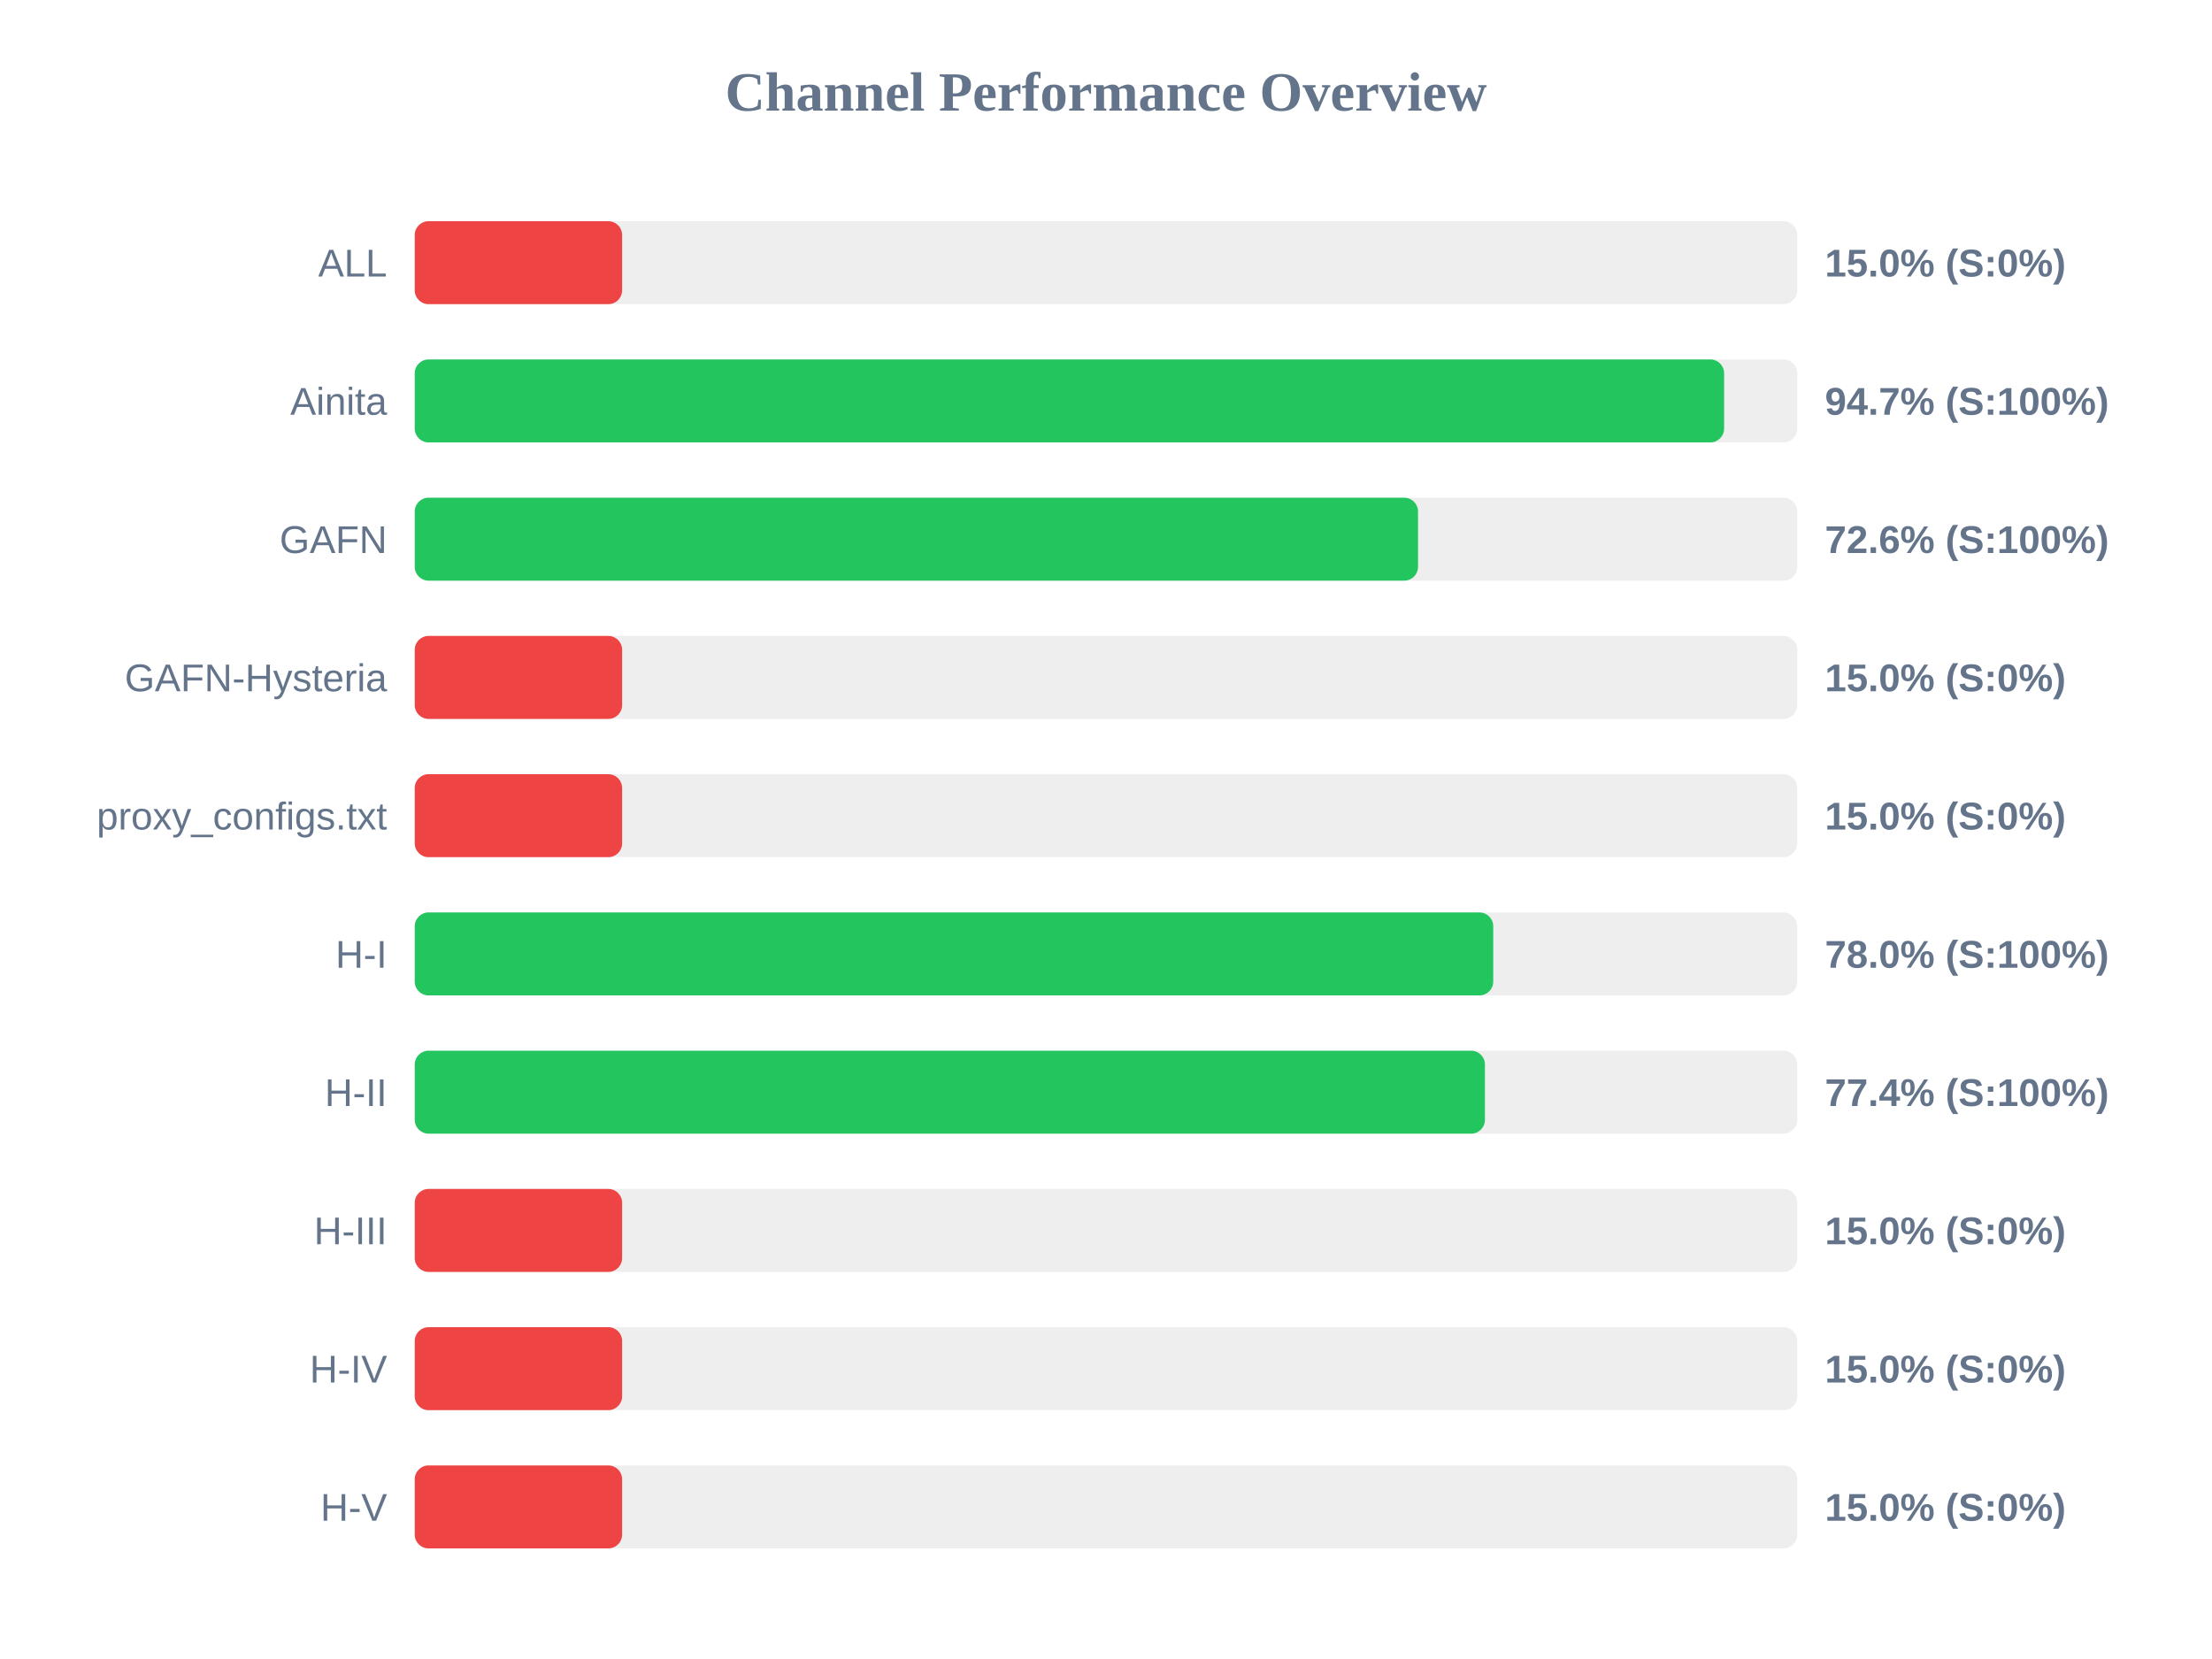
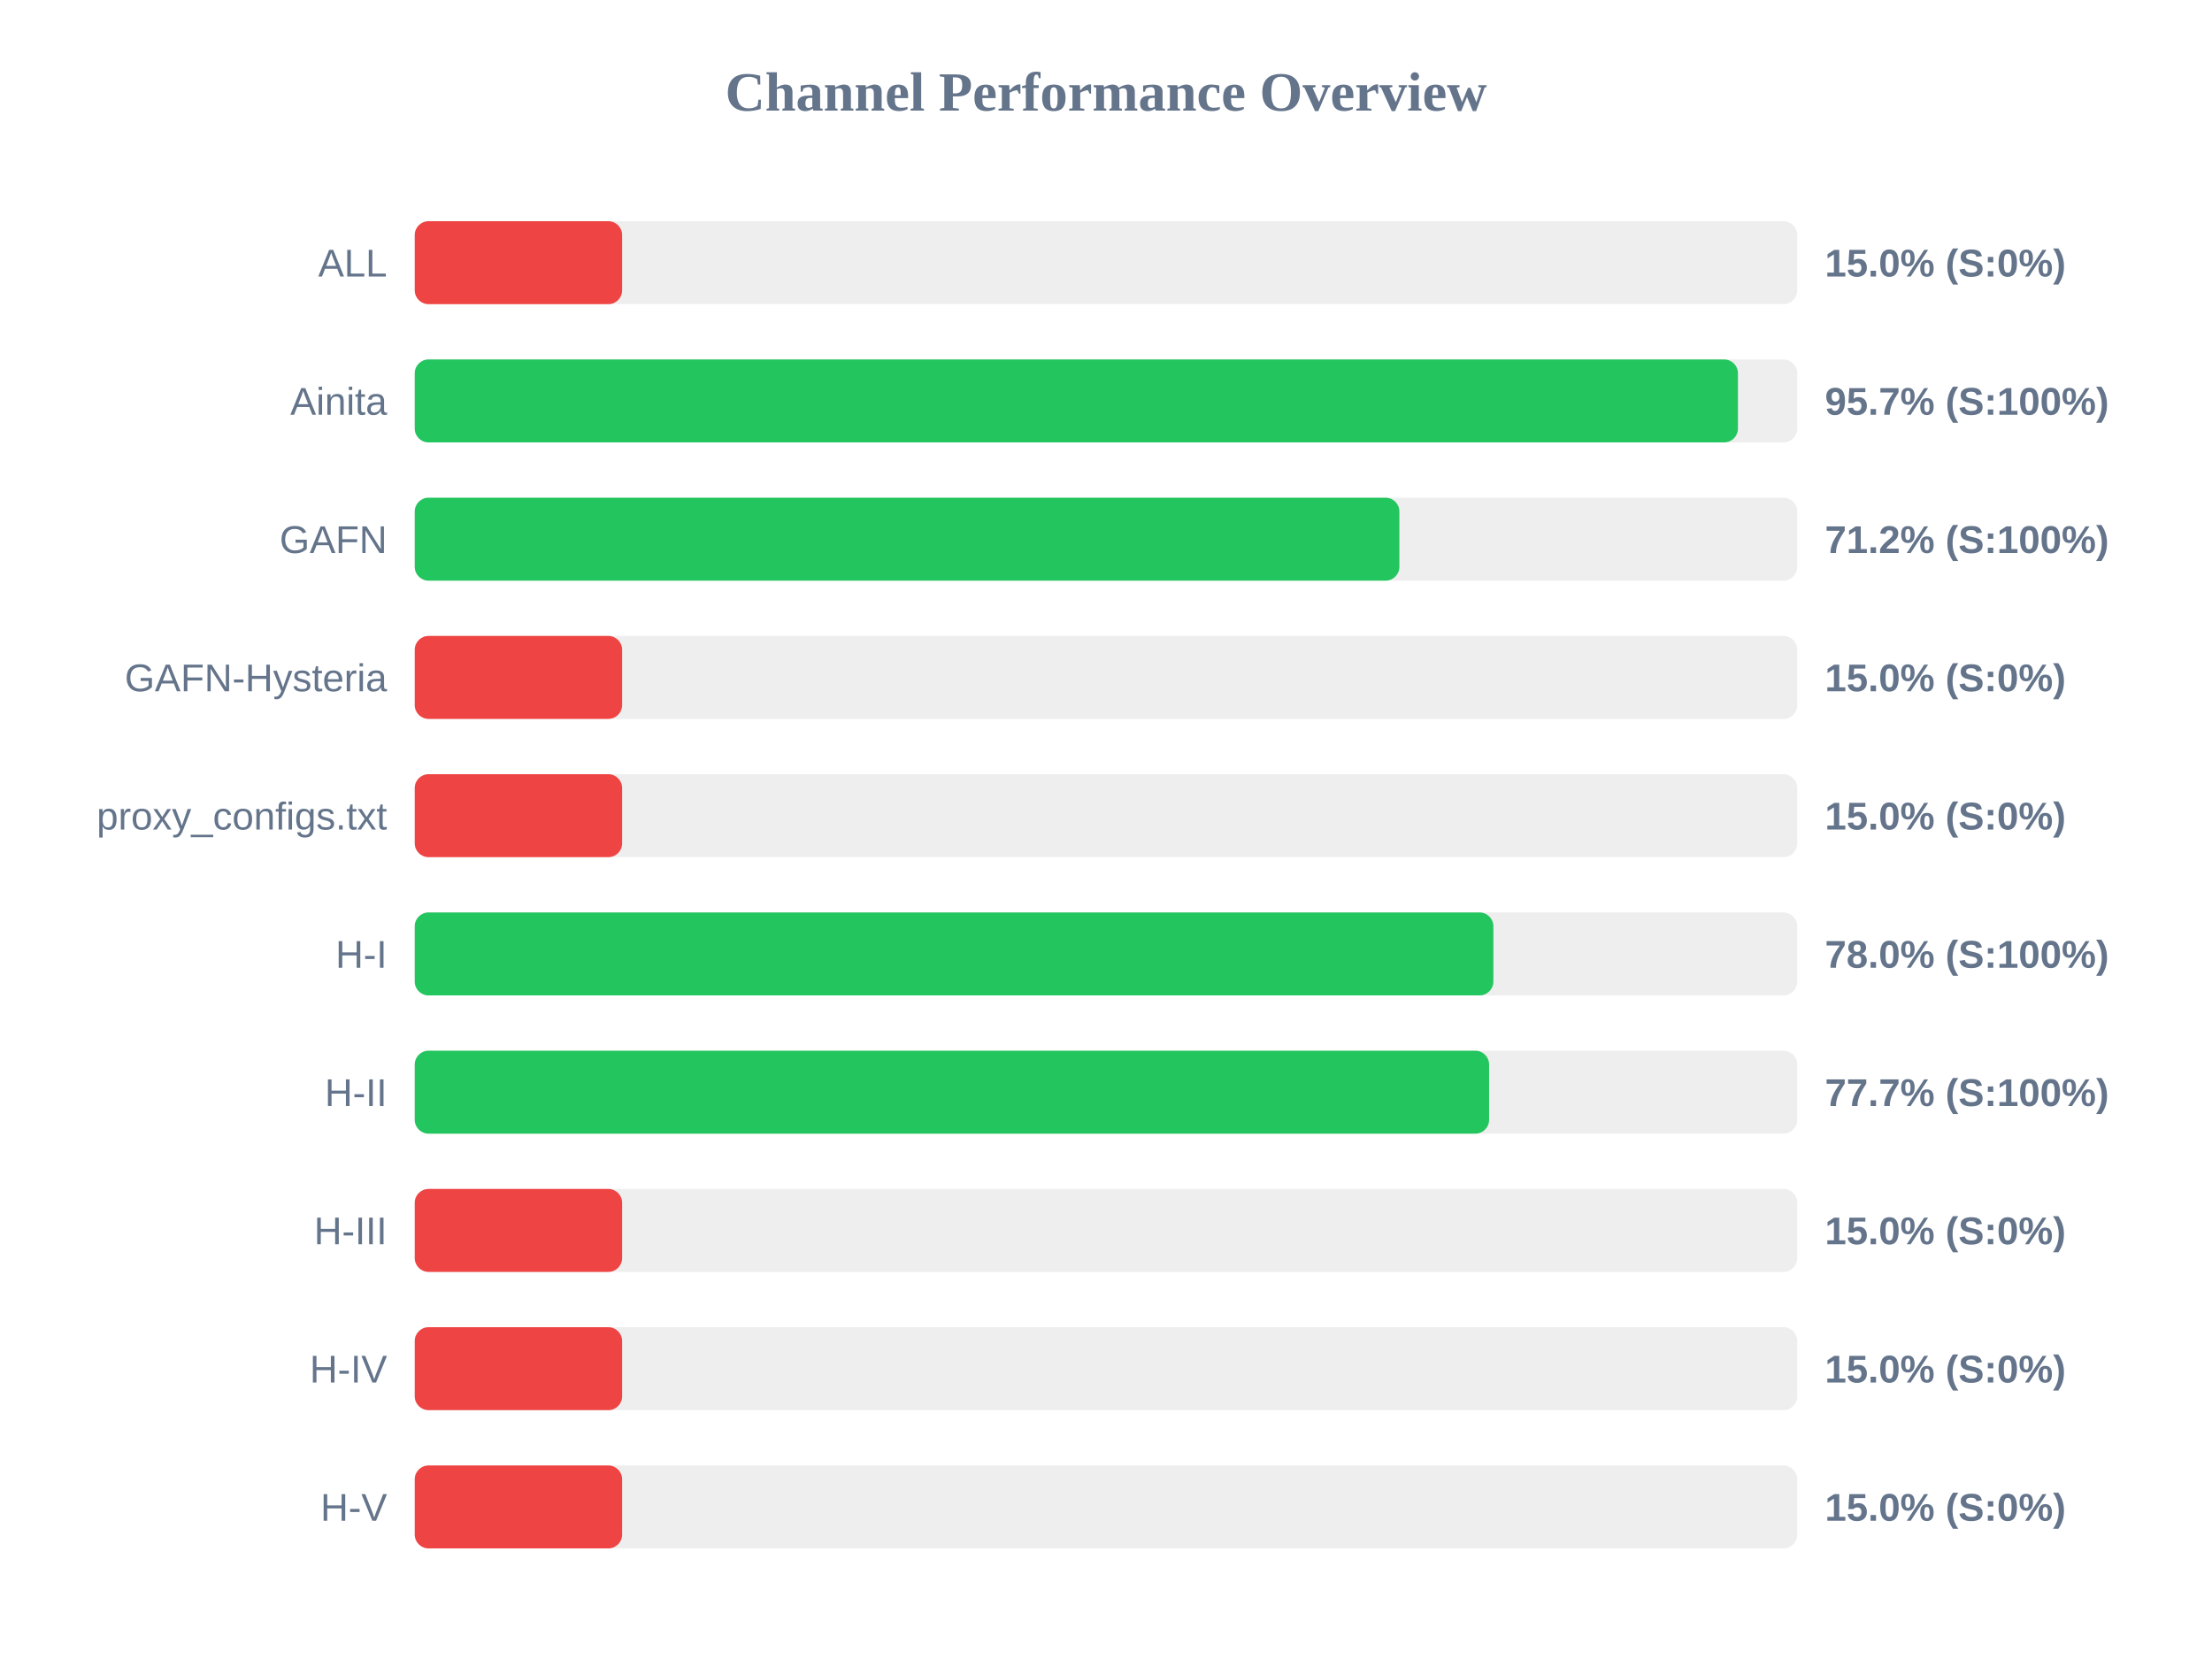
<svg xmlns="http://www.w3.org/2000/svg" width="800" height="600" version="1.1">
  <style>
        .row { font: 14px Arial; fill: #64748b; }
        .score { font: bold 14px Arial; fill: #64748b; }
    </style>
  <text x="400" y="40" text-anchor="middle" font-size="20px" font-weight="bold" fill="#64748b">Channel Performance Overview</text>
  <rect x="150" y="80" width="500" height="30" fill="#eee" rx="5" />
  <rect x="150" y="80" width="75.0" height="30" fill="#ef4444" rx="5" />
  <text x="140" y="100" text-anchor="end" class="row">ALL</text>
  <text x="660" y="100" text-anchor="start" class="score">15.0% (S:0%)</text>
  <rect x="150" y="130" width="500" height="30" fill="#eee" rx="5" />
-   <rect x="150" y="130" width="473.55" height="30" fill="#22c55e" rx="5" />
+   <rect x="150" y="130" width="478.55" height="30" fill="#22c55e" rx="5" />
  <text x="140" y="150" text-anchor="end" class="row">Ainita</text>
-   <text x="660" y="150" text-anchor="start" class="score">94.7% (S:100%)</text>
+   <text x="660" y="150" text-anchor="start" class="score">95.7% (S:100%)</text>
  <rect x="150" y="180" width="500" height="30" fill="#eee" rx="5" />
-   <rect x="150" y="180" width="362.85" height="30" fill="#22c55e" rx="5" />
+   <rect x="150" y="180" width="356.1" height="30" fill="#22c55e" rx="5" />
  <text x="140" y="200" text-anchor="end" class="row">GAFN</text>
-   <text x="660" y="200" text-anchor="start" class="score">72.6% (S:100%)</text>
+   <text x="660" y="200" text-anchor="start" class="score">71.2% (S:100%)</text>
  <rect x="150" y="230" width="500" height="30" fill="#eee" rx="5" />
  <rect x="150" y="230" width="75.0" height="30" fill="#ef4444" rx="5" />
  <text x="140" y="250" text-anchor="end" class="row">GAFN-Hysteria</text>
  <text x="660" y="250" text-anchor="start" class="score">15.0% (S:0%)</text>
  <rect x="150" y="280" width="500" height="30" fill="#eee" rx="5" />
  <rect x="150" y="280" width="75.0" height="30" fill="#ef4444" rx="5" />
  <text x="140" y="300" text-anchor="end" class="row">proxy_configs.txt</text>
  <text x="660" y="300" text-anchor="start" class="score">15.0% (S:0%)</text>
  <rect x="150" y="330" width="500" height="30" fill="#eee" rx="5" />
-   <rect x="150" y="330" width="390.05" height="30" fill="#22c55e" rx="5" />
+   <rect x="150" y="330" width="390.1" height="30" fill="#22c55e" rx="5" />
  <text x="140" y="350" text-anchor="end" class="row">H-I</text>
  <text x="660" y="350" text-anchor="start" class="score">78.0% (S:100%)</text>
  <rect x="150" y="380" width="500" height="30" fill="#eee" rx="5" />
-   <rect x="150" y="380" width="387.05" height="30" fill="#22c55e" rx="5" />
+   <rect x="150" y="380" width="388.55" height="30" fill="#22c55e" rx="5" />
  <text x="140" y="400" text-anchor="end" class="row">H-II</text>
-   <text x="660" y="400" text-anchor="start" class="score">77.4% (S:100%)</text>
+   <text x="660" y="400" text-anchor="start" class="score">77.7% (S:100%)</text>
  <rect x="150" y="430" width="500" height="30" fill="#eee" rx="5" />
  <rect x="150" y="430" width="75.0" height="30" fill="#ef4444" rx="5" />
  <text x="140" y="450" text-anchor="end" class="row">H-III</text>
  <text x="660" y="450" text-anchor="start" class="score">15.0% (S:0%)</text>
  <rect x="150" y="480" width="500" height="30" fill="#eee" rx="5" />
  <rect x="150" y="480" width="75.0" height="30" fill="#ef4444" rx="5" />
  <text x="140" y="500" text-anchor="end" class="row">H-IV</text>
  <text x="660" y="500" text-anchor="start" class="score">15.0% (S:0%)</text>
  <rect x="150" y="530" width="500" height="30" fill="#eee" rx="5" />
  <rect x="150" y="530" width="75.0" height="30" fill="#ef4444" rx="5" />
  <text x="140" y="550" text-anchor="end" class="row">H-V</text>
  <text x="660" y="550" text-anchor="start" class="score">15.0% (S:0%)</text>
</svg>
